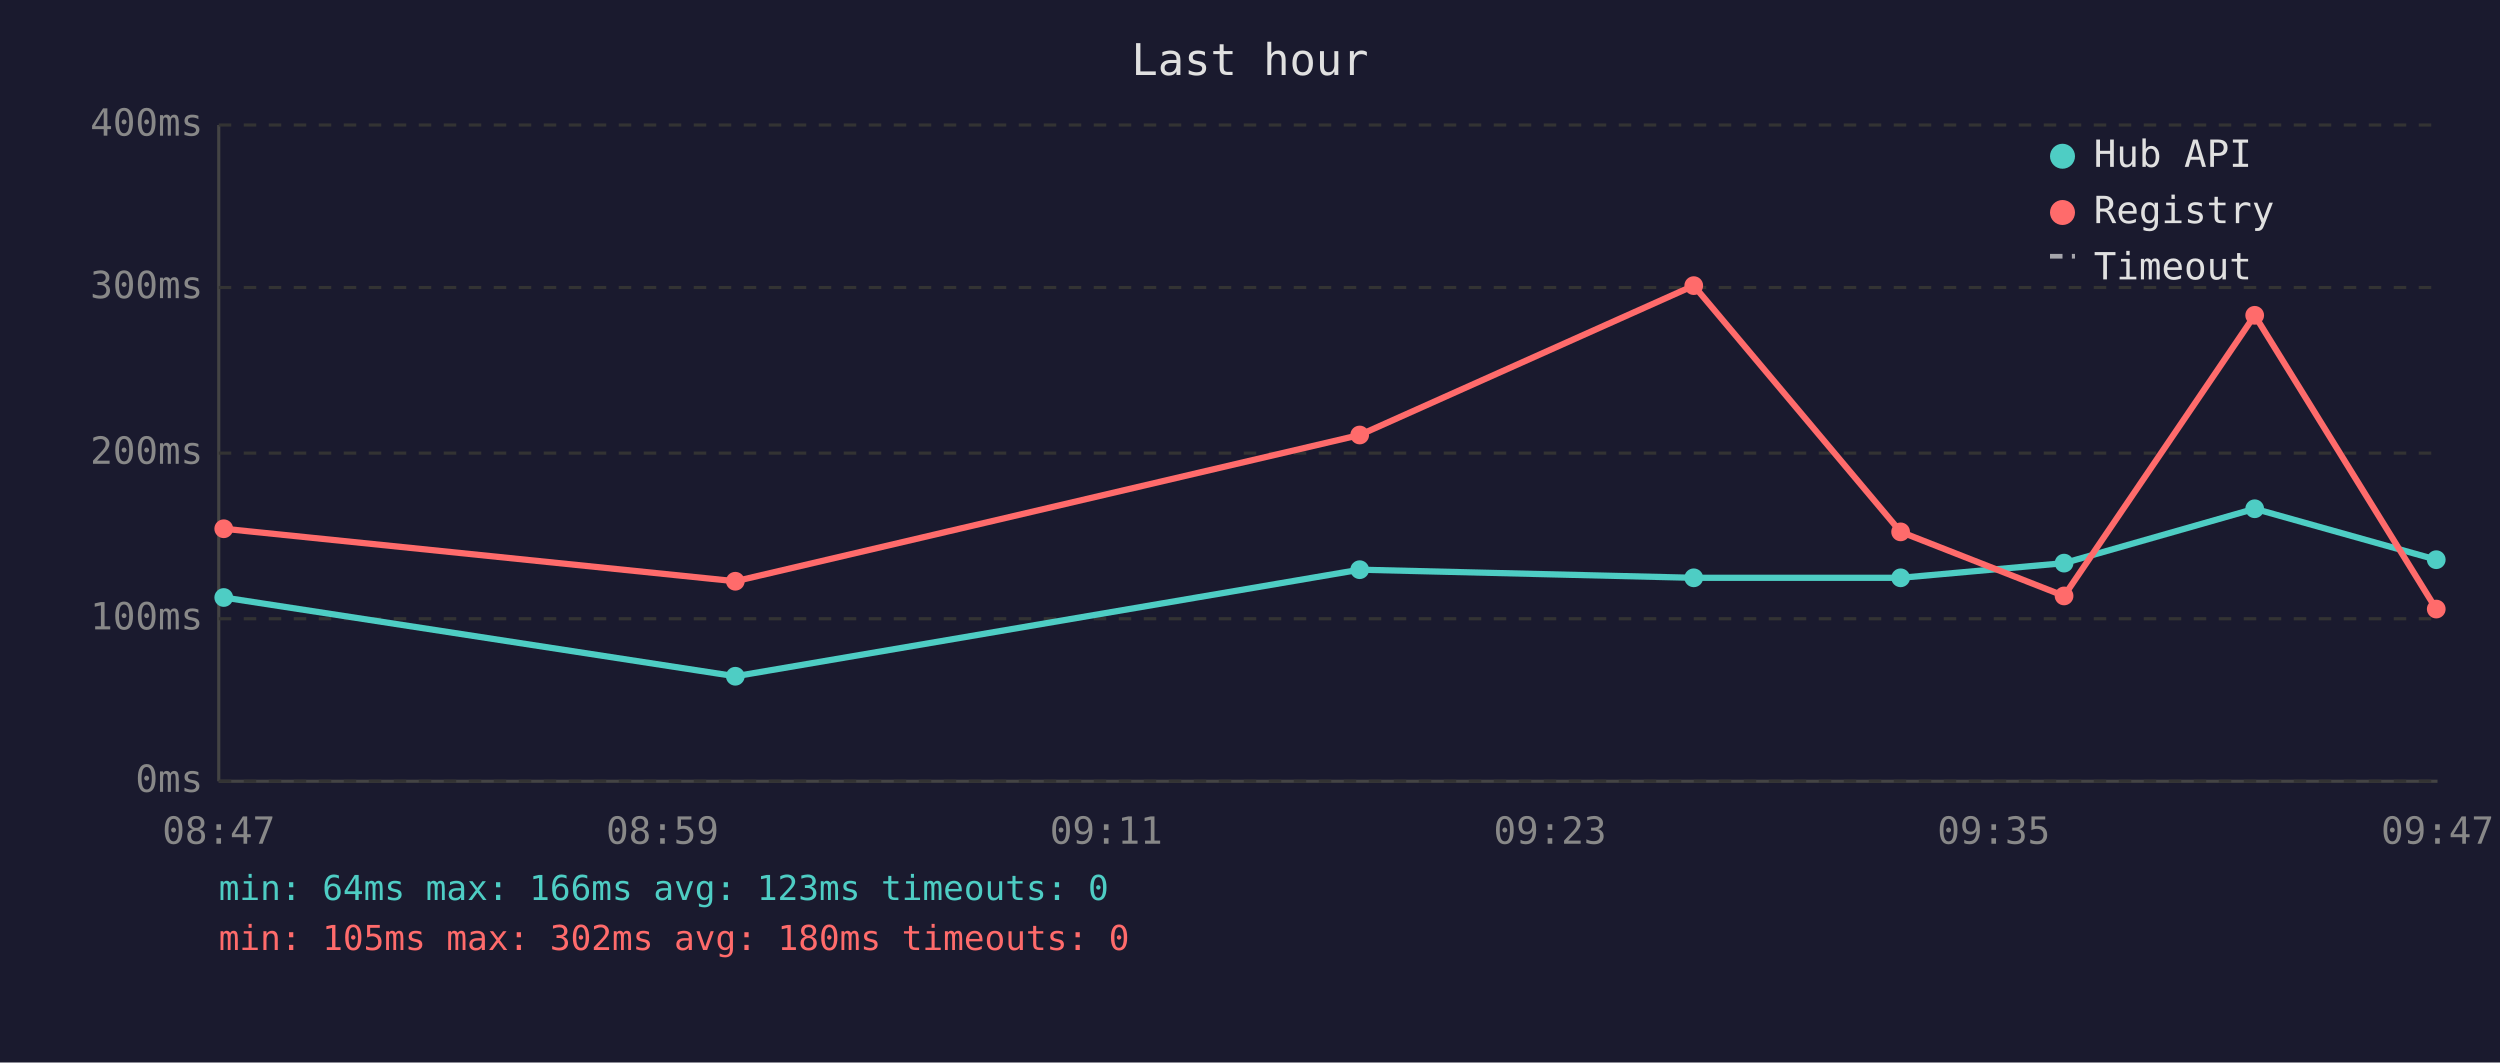
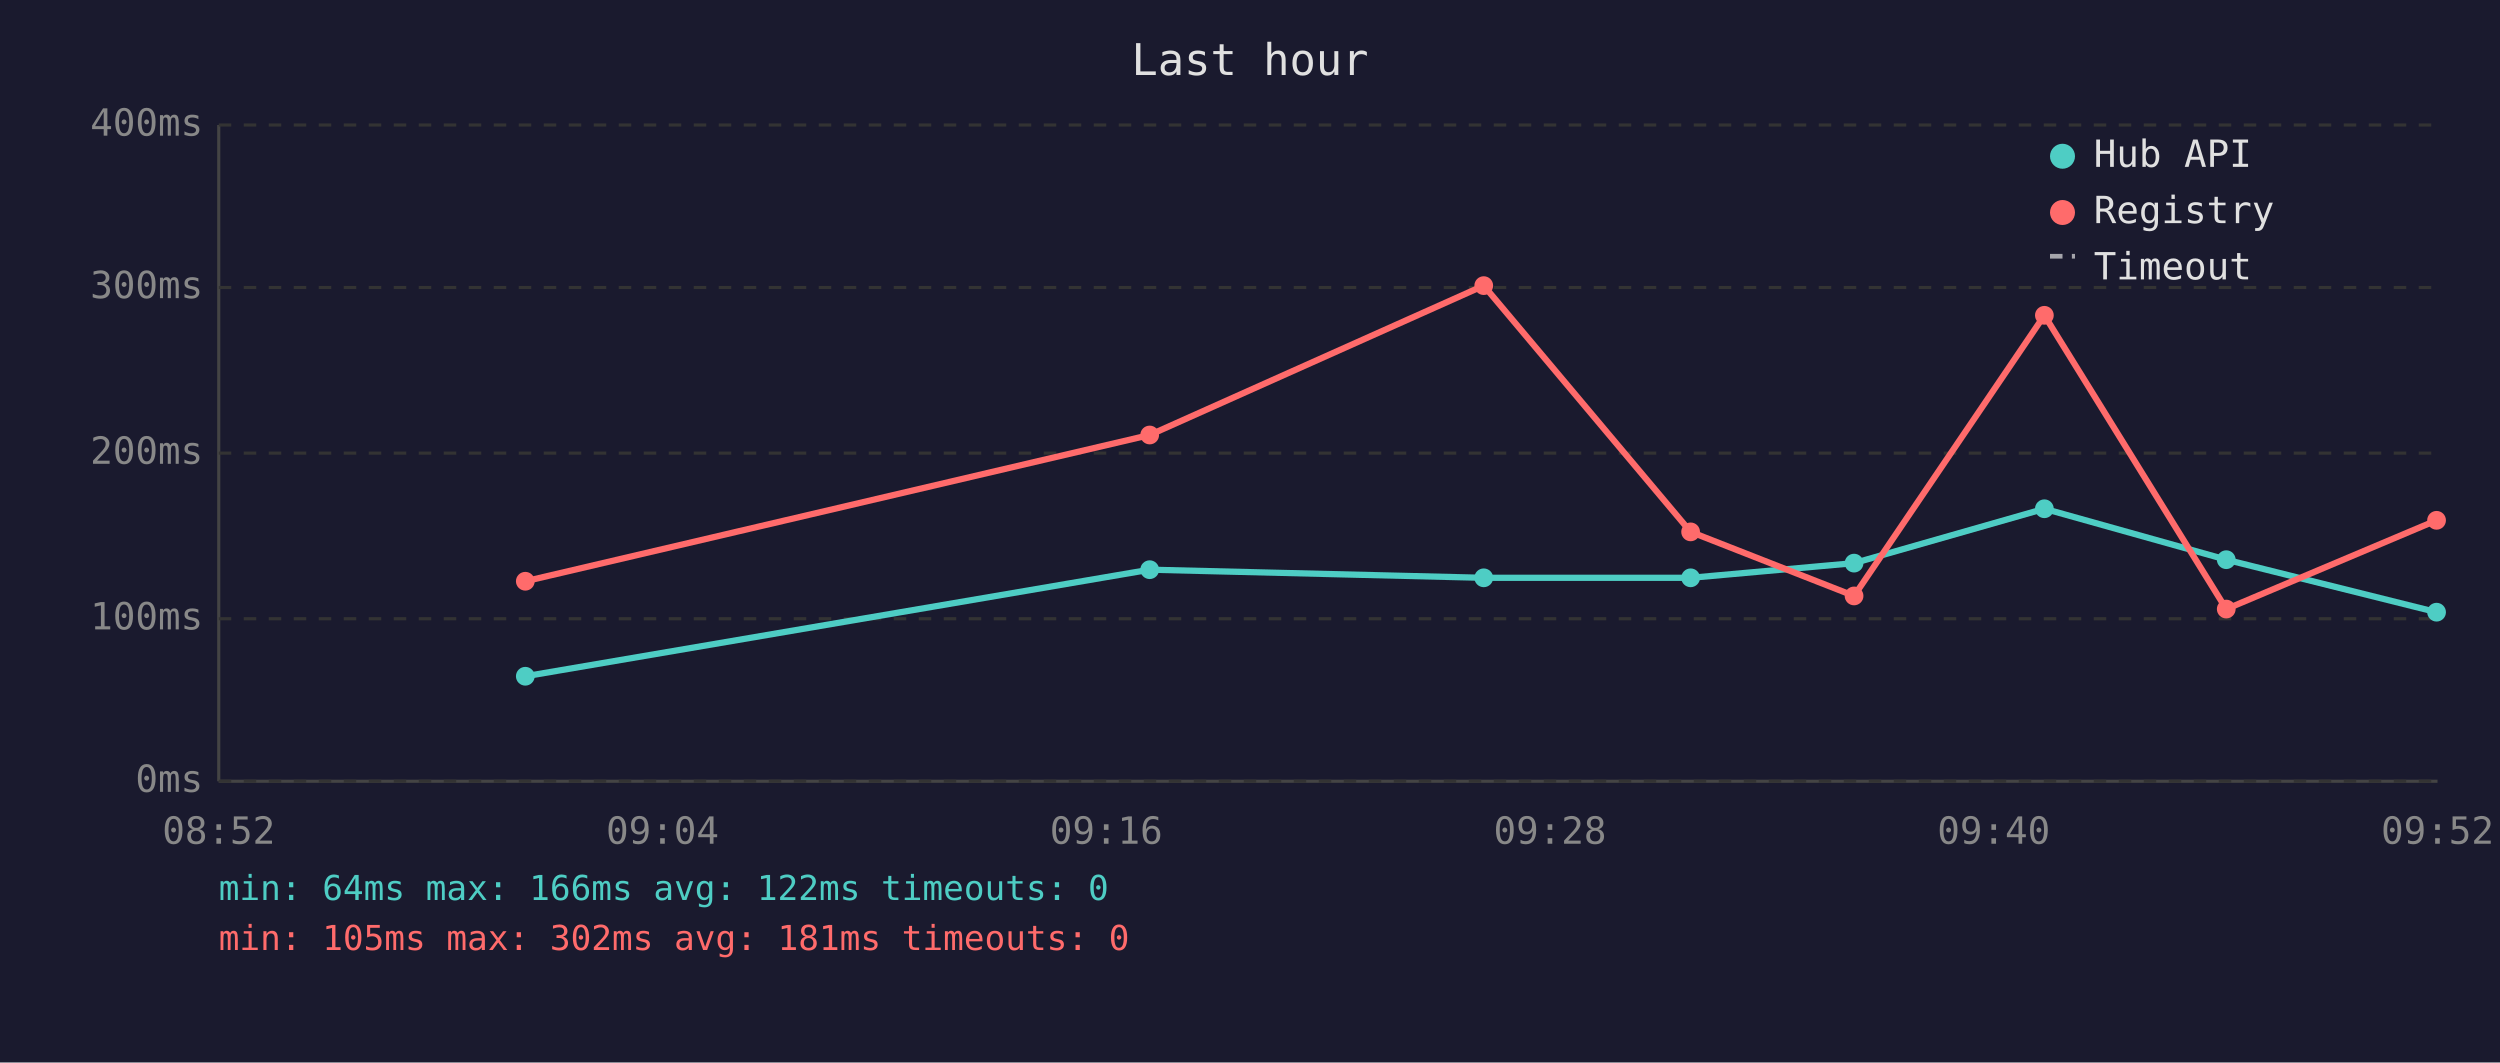
<svg xmlns="http://www.w3.org/2000/svg" viewBox="0 0 800 340" font-family="monospace" font-size="12">
  <rect width="800" height="340" fill="#1a1a2e" />
  <text x="400" y="24" fill="#e0e0e0" font-size="14" text-anchor="middle">Last hour</text>
  <line x1="70" y1="40" x2="70" y2="250" stroke="#444" stroke-width="1" />
  <line x1="70" y1="250" x2="780" y2="250" stroke="#444" stroke-width="1" />
  <line x1="70" y1="250" x2="780" y2="250" stroke="#333" stroke-width="1" stroke-dasharray="4" />
  <text x="65" y="250" fill="#888" text-anchor="end" dominant-baseline="middle">0ms</text>
  <line x1="70" y1="198" x2="780" y2="198" stroke="#333" stroke-width="1" stroke-dasharray="4" />
  <text x="65" y="198" fill="#888" text-anchor="end" dominant-baseline="middle">100ms</text>
  <line x1="70" y1="145" x2="780" y2="145" stroke="#333" stroke-width="1" stroke-dasharray="4" />
  <text x="65" y="145" fill="#888" text-anchor="end" dominant-baseline="middle">200ms</text>
  <line x1="70" y1="92" x2="780" y2="92" stroke="#333" stroke-width="1" stroke-dasharray="4" />
  <text x="65" y="92" fill="#888" text-anchor="end" dominant-baseline="middle">300ms</text>
  <line x1="70" y1="40" x2="780" y2="40" stroke="#333" stroke-width="1" stroke-dasharray="4" />
  <text x="65" y="40" fill="#888" text-anchor="end" dominant-baseline="middle">400ms</text>
-   <text x="70" y="270" fill="#888" text-anchor="middle">08:47</text>
-   <text x="212" y="270" fill="#888" text-anchor="middle">08:59</text>
-   <text x="354" y="270" fill="#888" text-anchor="middle">09:11</text>
-   <text x="496" y="270" fill="#888" text-anchor="middle">09:23</text>
-   <text x="638" y="270" fill="#888" text-anchor="middle">09:35</text>
-   <text x="780" y="270" fill="#888" text-anchor="middle">09:47</text>
-   <polyline points="71.6,191.2 235.3,216.4 435.1,182.3 542.0,184.9 608.2,184.9 660.5,180.2 721.5,162.8 779.6,179.1" fill="none" stroke="#4ecdc4" stroke-width="2" opacity="1" />
-   <circle cx="71.6" cy="191.2" r="3" fill="#4ecdc4" />
-   <circle cx="235.3" cy="216.4" r="3" fill="#4ecdc4" />
-   <circle cx="435.1" cy="182.3" r="3" fill="#4ecdc4" />
-   <circle cx="542.0" cy="184.9" r="3" fill="#4ecdc4" />
-   <circle cx="608.2" cy="184.9" r="3" fill="#4ecdc4" />
-   <circle cx="660.5" cy="180.2" r="3" fill="#4ecdc4" />
-   <circle cx="721.5" cy="162.8" r="3" fill="#4ecdc4" />
-   <circle cx="779.6" cy="179.1" r="3" fill="#4ecdc4" />
-   <polyline points="71.6,169.2 235.3,186.0 435.1,139.2 542.0,91.4 608.2,170.2 660.5,190.7 721.5,100.9 779.6,194.9" fill="none" stroke="#ff6b6b" stroke-width="2" opacity="1" />
-   <circle cx="71.6" cy="169.2" r="3" fill="#ff6b6b" />
-   <circle cx="235.3" cy="186.0" r="3" fill="#ff6b6b" />
-   <circle cx="435.1" cy="139.2" r="3" fill="#ff6b6b" />
-   <circle cx="542.0" cy="91.4" r="3" fill="#ff6b6b" />
-   <circle cx="608.2" cy="170.2" r="3" fill="#ff6b6b" />
-   <circle cx="660.5" cy="190.7" r="3" fill="#ff6b6b" />
-   <circle cx="721.5" cy="100.9" r="3" fill="#ff6b6b" />
-   <circle cx="779.6" cy="194.9" r="3" fill="#ff6b6b" />
+   <text x="70" y="270" fill="#888" text-anchor="middle">08:52</text>
+   <text x="212" y="270" fill="#888" text-anchor="middle">09:04</text>
+   <text x="354" y="270" fill="#888" text-anchor="middle">09:16</text>
+   <text x="496" y="270" fill="#888" text-anchor="middle">09:28</text>
+   <text x="638" y="270" fill="#888" text-anchor="middle">09:40</text>
+   <text x="780" y="270" fill="#888" text-anchor="middle">09:52</text>
+   <polyline points="168.1,216.4 367.9,182.3 474.8,184.9 541.0,184.9 593.3,180.2 654.2,162.8 712.4,179.1 779.7,195.9" fill="none" stroke="#4ecdc4" stroke-width="2" opacity="1" />
+   <circle cx="168.1" cy="216.4" r="3" fill="#4ecdc4" />
+   <circle cx="367.9" cy="182.3" r="3" fill="#4ecdc4" />
+   <circle cx="474.8" cy="184.9" r="3" fill="#4ecdc4" />
+   <circle cx="541.0" cy="184.9" r="3" fill="#4ecdc4" />
+   <circle cx="593.3" cy="180.2" r="3" fill="#4ecdc4" />
+   <circle cx="654.2" cy="162.8" r="3" fill="#4ecdc4" />
+   <circle cx="712.4" cy="179.1" r="3" fill="#4ecdc4" />
+   <circle cx="779.7" cy="195.9" r="3" fill="#4ecdc4" />
+   <polyline points="168.1,186.0 367.9,139.2 474.8,91.4 541.0,170.2 593.3,190.7 654.2,100.9 712.4,194.9 779.7,166.5" fill="none" stroke="#ff6b6b" stroke-width="2" opacity="1" />
+   <circle cx="168.1" cy="186.0" r="3" fill="#ff6b6b" />
+   <circle cx="367.9" cy="139.2" r="3" fill="#ff6b6b" />
+   <circle cx="474.8" cy="91.4" r="3" fill="#ff6b6b" />
+   <circle cx="541.0" cy="170.2" r="3" fill="#ff6b6b" />
+   <circle cx="593.3" cy="190.7" r="3" fill="#ff6b6b" />
+   <circle cx="654.2" cy="100.9" r="3" fill="#ff6b6b" />
+   <circle cx="712.4" cy="194.9" r="3" fill="#ff6b6b" />
+   <circle cx="779.7" cy="166.5" r="3" fill="#ff6b6b" />
  <circle cx="660" cy="50" r="4" fill="#4ecdc4" />
  <text x="670" y="50" fill="#e0e0e0" dominant-baseline="middle">Hub API</text>
  <circle cx="660" cy="68" r="4" fill="#ff6b6b" />
  <text x="670" y="68" fill="#e0e0e0" dominant-baseline="middle">Registry</text>
  <line x1="656" y1="82" x2="664" y2="82" stroke="#e0e0e0" stroke-width="1.5" stroke-dasharray="4,3" opacity="0.7" />
  <text x="670" y="86" fill="#e0e0e0" dominant-baseline="middle">Timeout</text>
-   <text x="70" y="288" fill="#4ecdc4" font-size="11">min: 64ms  max: 166ms  avg: 123ms  timeouts: 0</text>
-   <text x="70" y="304" fill="#ff6b6b" font-size="11">min: 105ms  max: 302ms  avg: 180ms  timeouts: 0</text>
+   <text x="70" y="288" fill="#4ecdc4" font-size="11">min: 64ms  max: 166ms  avg: 122ms  timeouts: 0</text>
+   <text x="70" y="304" fill="#ff6b6b" font-size="11">min: 105ms  max: 302ms  avg: 181ms  timeouts: 0</text>
</svg>
